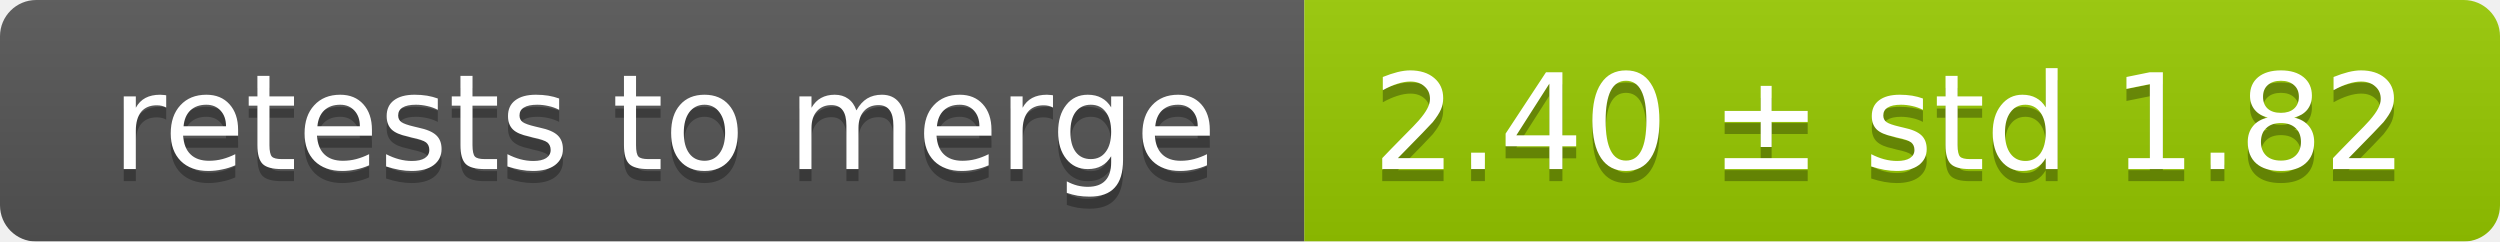
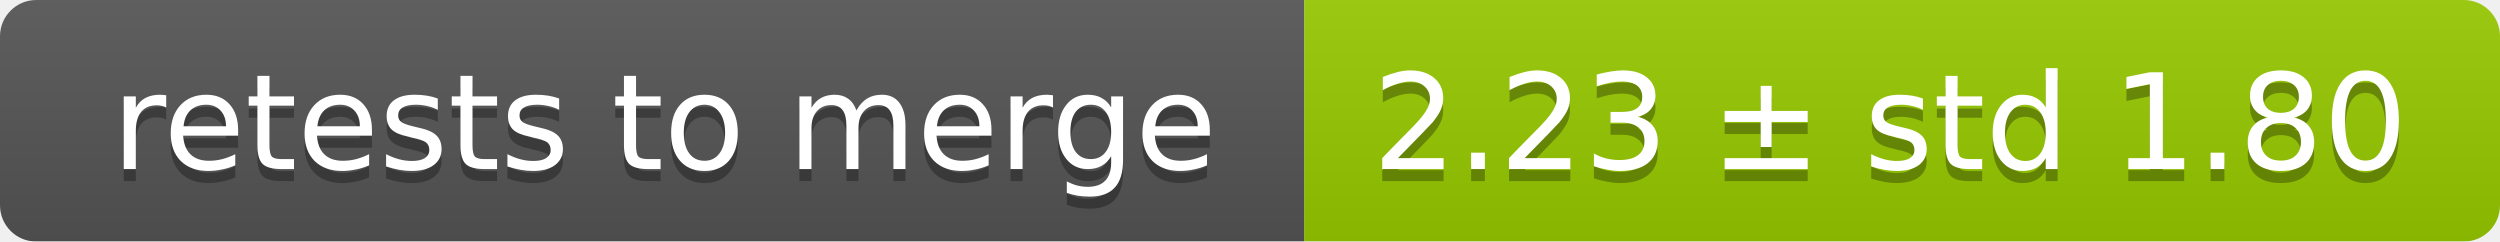
<svg xmlns="http://www.w3.org/2000/svg" width="207" height="20">
  <linearGradient id="smooth" x2="0" y2="100%">
    <stop offset="0" stop-color="#bbb" stop-opacity=".1" />
    <stop offset="1" stop-opacity=".1" />
  </linearGradient>
  <mask id="round">
    <rect width="207" height="20" rx="3" fill="#fff" />
  </mask>
  <g mask="url(#round)">
    <rect width="108" height="20" fill="#555" />
    <rect x="108" width="99" height="20" fill="#97ca00" />
    <rect width="207" height="20" fill="url(#smooth)" />
  </g>
  <g fill="#fff" text-anchor="middle" font-family="DejaVu Sans,Verdana,Geneva,sans-serif" font-size="11">
    <text x="55" y="15" fill="#010101" fill-opacity=".3">retests to merge</text>
    <text x="55" y="14">retests to merge</text>
-     <text x="156.5" y="15" fill="#010101" fill-opacity=".3">2.40 ± std 1.82</text>
-     <text x="156.5" y="14">2.40 ± std 1.82</text>
+     <text x="156.5" y="15" fill="#010101" fill-opacity=".3">2.23 ± std 1.80</text>
+     <text x="156.5" y="14">2.23 ± std 1.80</text>
  </g>
</svg>
